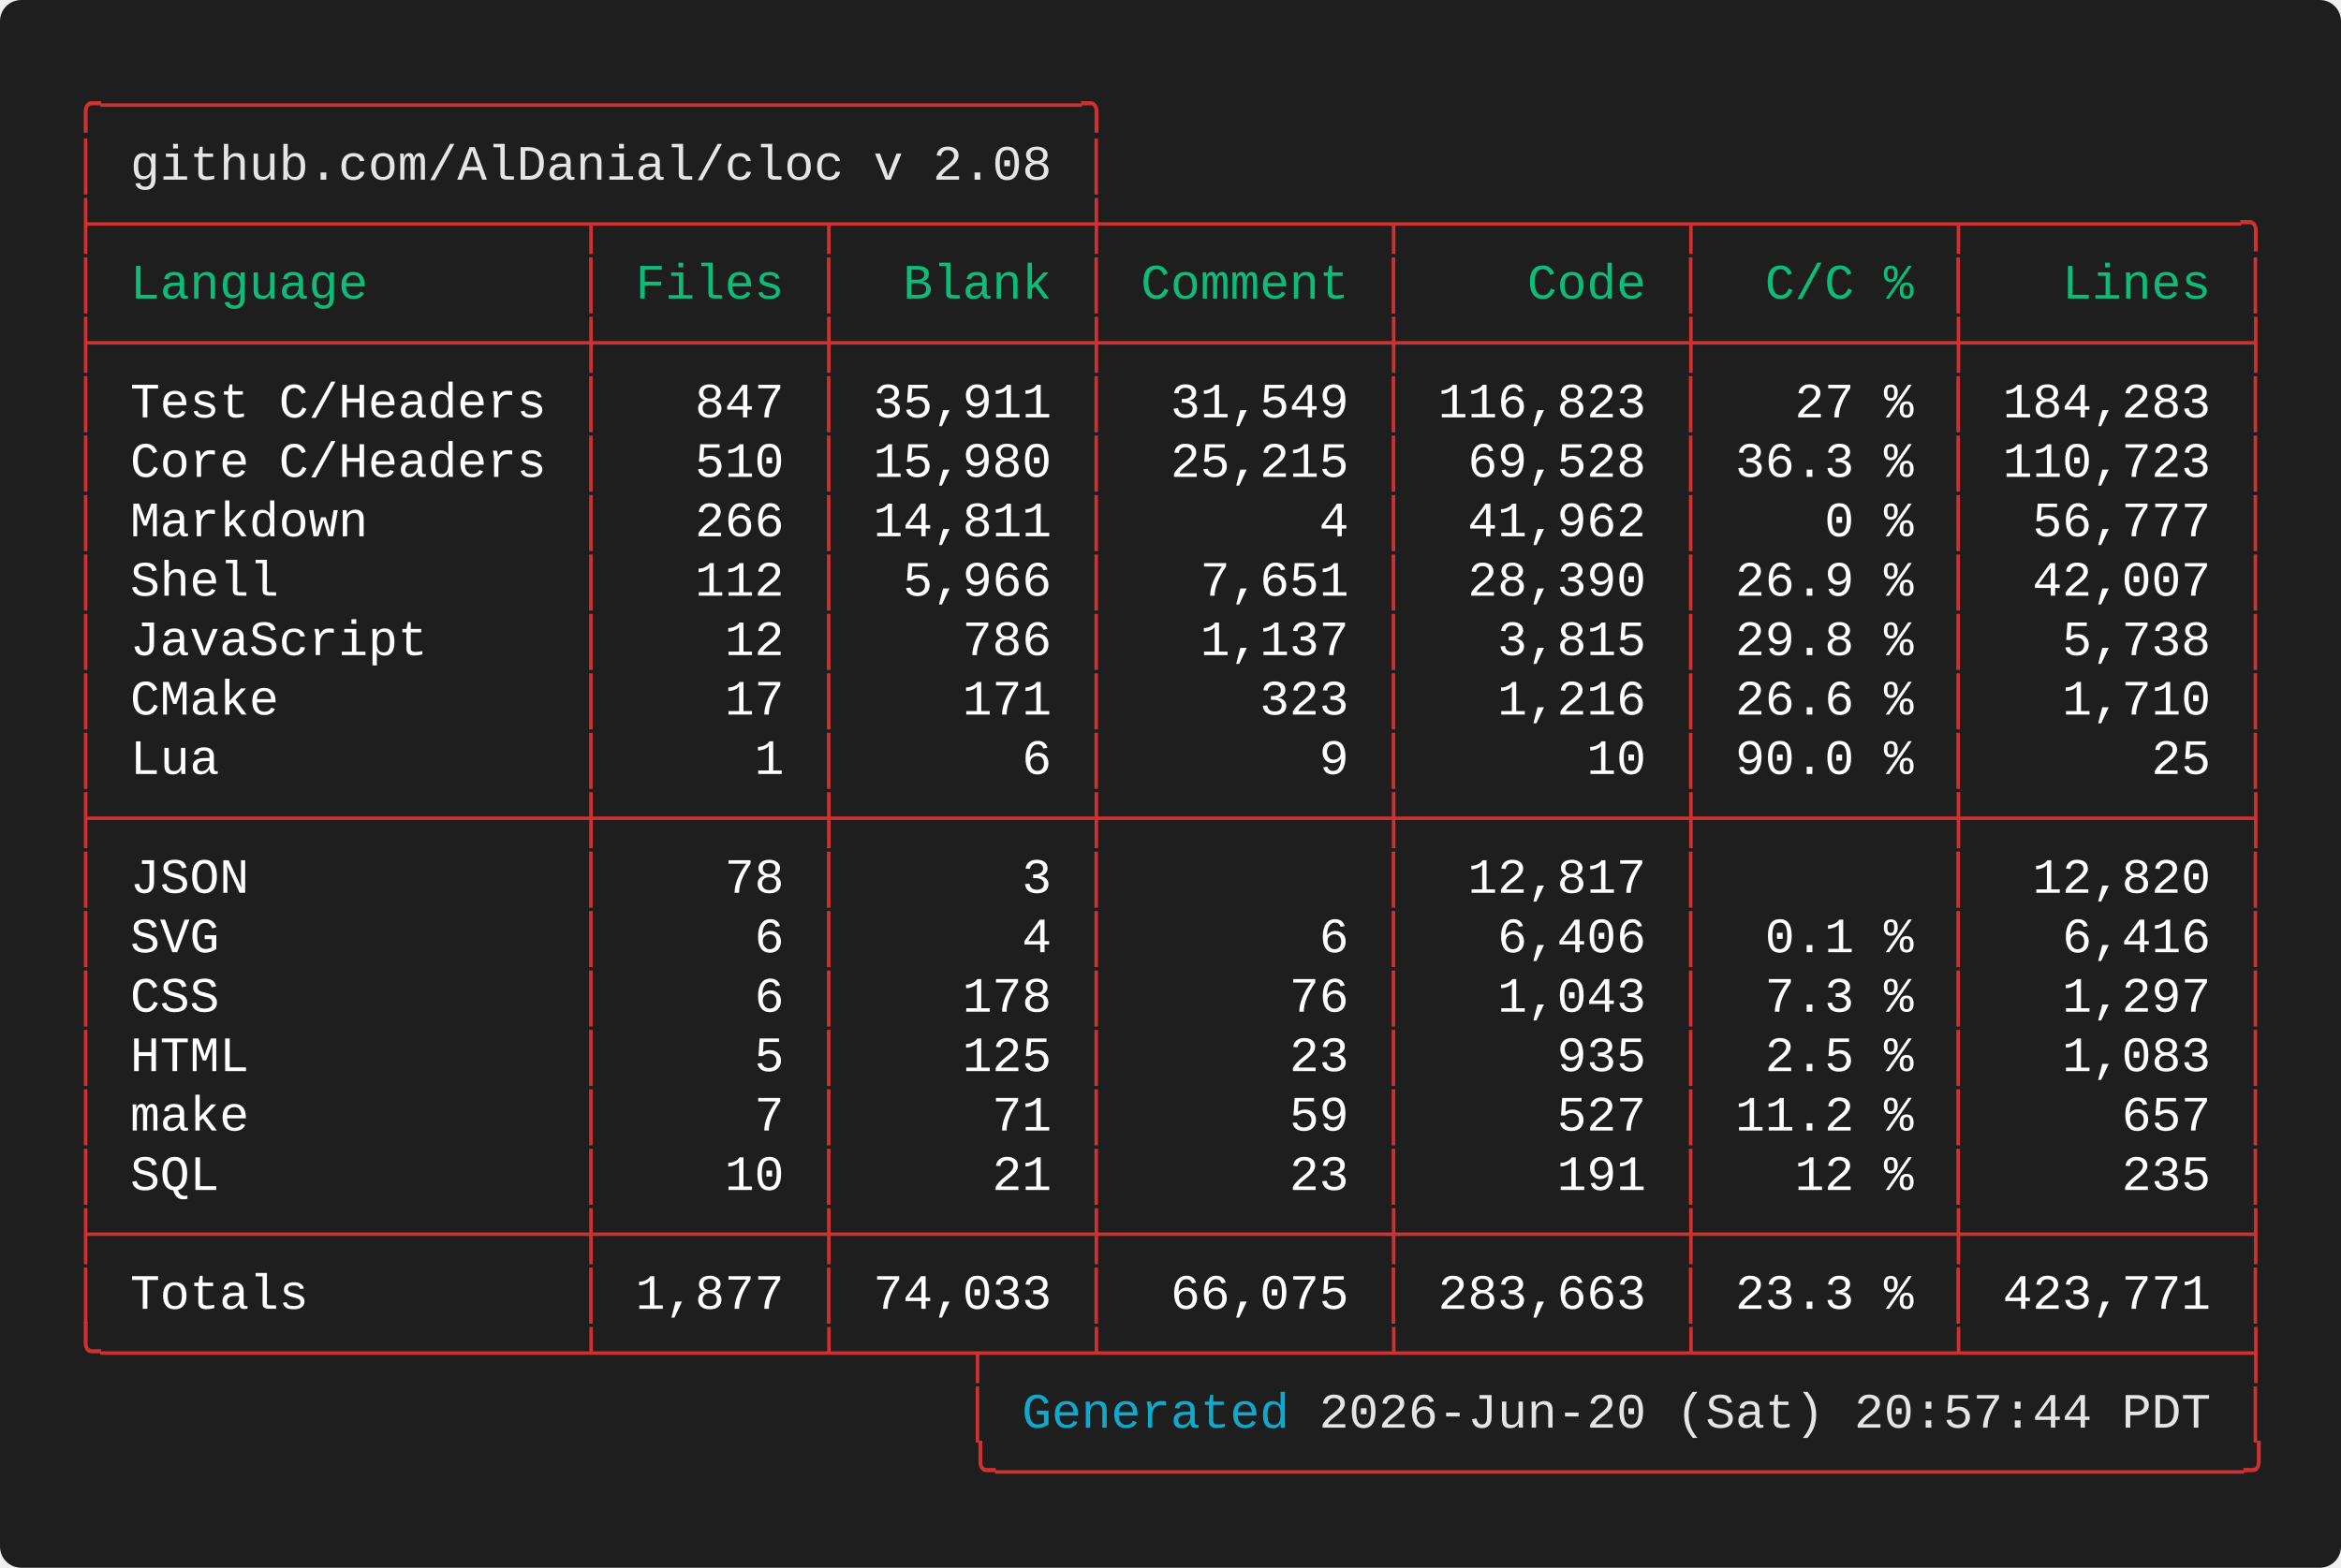
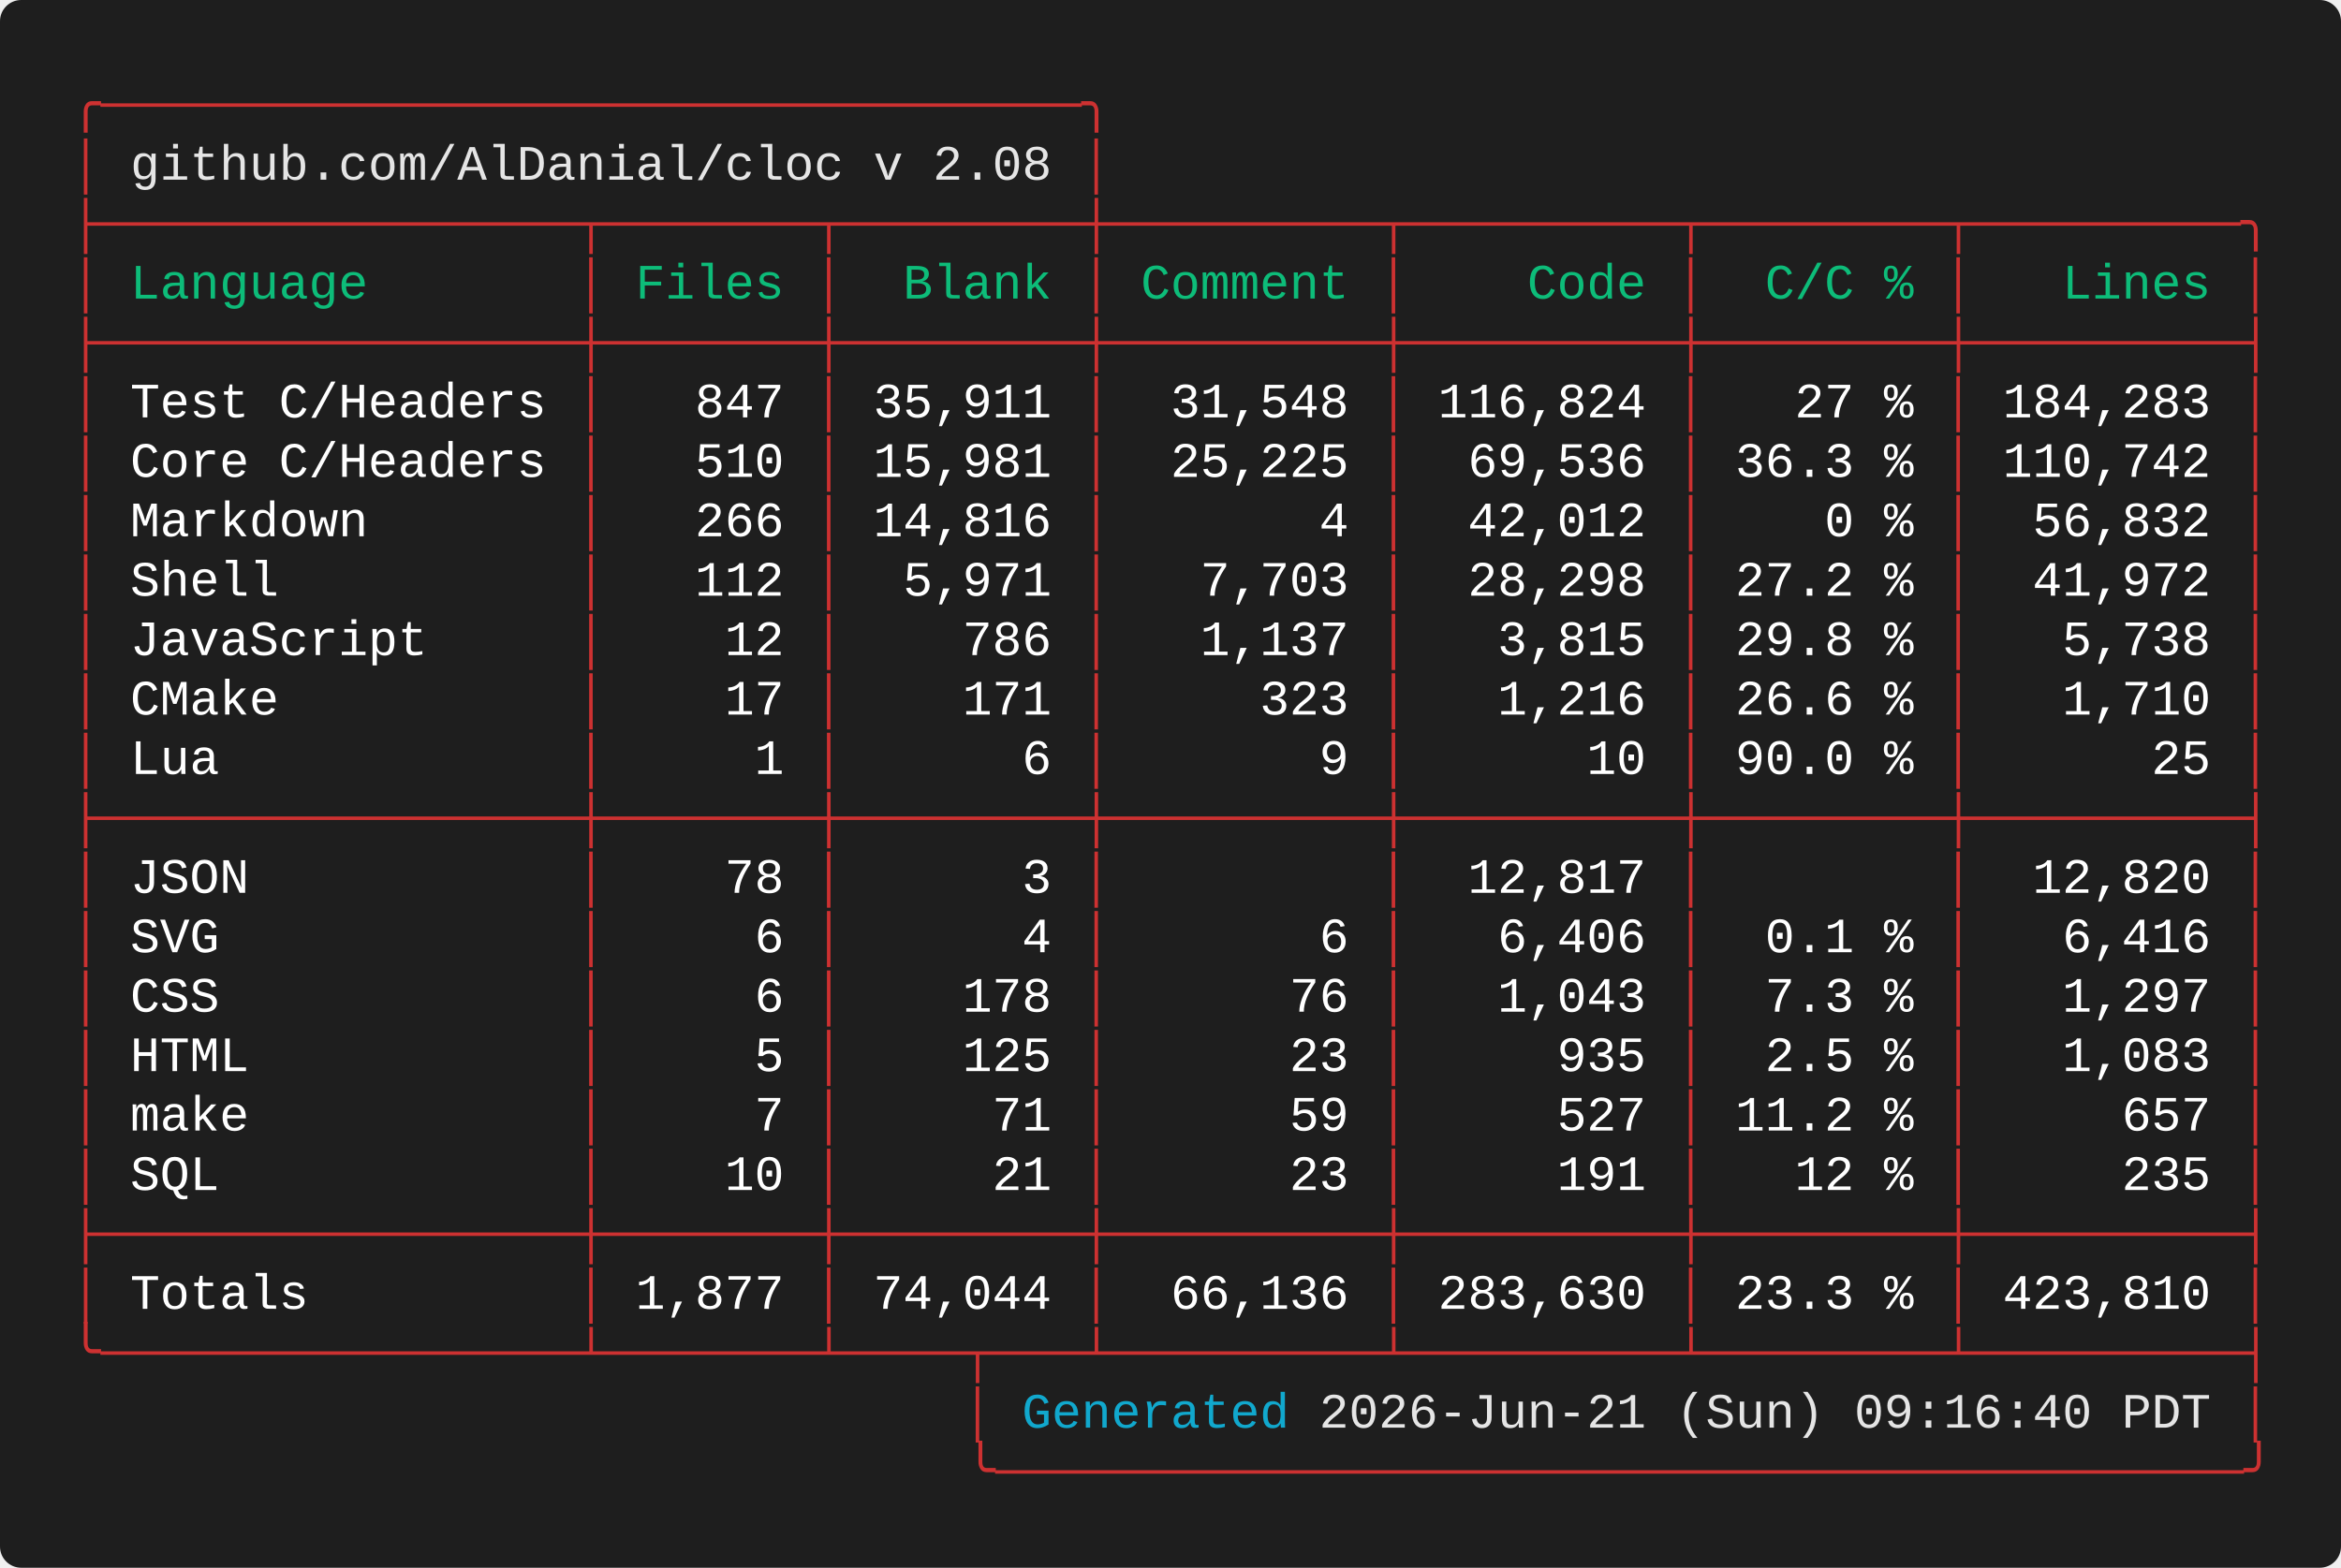
<svg xmlns="http://www.w3.org/2000/svg" width="661.60" height="443.20" viewBox="0 0 661.60 443.20">
  <defs>
    <style type="text/css">.terminal-text { font-family: 'Vanadium Mono Semi-Extended', 'Consolas', 'Monaco', 'Courier New', monospace; }</style>
  </defs>
  <rect width="100%" height="100%" fill="#1e1e1e" rx="6" />
  <text x="20.00" y="34.00" font-size="14" class="terminal-text" xml:space="preserve" textLength="294.00" lengthAdjust="spacingAndGlyphs" fill="#cd3131">╭─────────────────────────────────╮</text>
  <text x="20.00" y="50.80" font-size="14" class="terminal-text" xml:space="preserve" textLength="16.80" lengthAdjust="spacingAndGlyphs" fill="#cd3131">│ </text>
  <text x="36.80" y="50.80" font-size="14" class="terminal-text" xml:space="preserve" textLength="260.40" lengthAdjust="spacingAndGlyphs" fill="#e5e5e5">github.com/AlDanial/cloc v 2.08</text>
  <text x="297.20" y="50.80" font-size="14" class="terminal-text" xml:space="preserve" textLength="8.40" lengthAdjust="spacingAndGlyphs" fill="#ffffff"> </text>
  <text x="305.60" y="50.80" font-size="14" class="terminal-text" xml:space="preserve" textLength="8.40" lengthAdjust="spacingAndGlyphs" fill="#cd3131">│</text>
  <text x="20.00" y="67.60" font-size="14" class="terminal-text" xml:space="preserve" textLength="621.60" lengthAdjust="spacingAndGlyphs" fill="#cd3131">├────────────────┬───────┬────────┼─────────┬─────────┬────────┬─────────╮</text>
  <text x="20.00" y="84.40" font-size="14" class="terminal-text" xml:space="preserve" textLength="8.40" lengthAdjust="spacingAndGlyphs" fill="#cd3131">│</text>
  <text x="28.40" y="84.40" font-size="14" class="terminal-text" xml:space="preserve" textLength="134.40" lengthAdjust="spacingAndGlyphs" fill="#0dbc79"> Language       </text>
  <text x="162.80" y="84.40" font-size="14" class="terminal-text" xml:space="preserve" textLength="8.40" lengthAdjust="spacingAndGlyphs" fill="#cd3131">│</text>
  <text x="171.20" y="84.40" font-size="14" class="terminal-text" xml:space="preserve" textLength="58.80" lengthAdjust="spacingAndGlyphs" fill="#0dbc79"> Files </text>
  <text x="230.00" y="84.40" font-size="14" class="terminal-text" xml:space="preserve" textLength="8.40" lengthAdjust="spacingAndGlyphs" fill="#cd3131">│</text>
  <text x="238.40" y="84.40" font-size="14" class="terminal-text" xml:space="preserve" textLength="67.20" lengthAdjust="spacingAndGlyphs" fill="#0dbc79">  Blank </text>
  <text x="305.60" y="84.40" font-size="14" class="terminal-text" xml:space="preserve" textLength="8.40" lengthAdjust="spacingAndGlyphs" fill="#cd3131">│</text>
  <text x="314.00" y="84.40" font-size="14" class="terminal-text" xml:space="preserve" textLength="75.60" lengthAdjust="spacingAndGlyphs" fill="#0dbc79"> Comment </text>
  <text x="389.60" y="84.40" font-size="14" class="terminal-text" xml:space="preserve" textLength="8.40" lengthAdjust="spacingAndGlyphs" fill="#cd3131">│</text>
  <text x="398.00" y="84.40" font-size="14" class="terminal-text" xml:space="preserve" textLength="75.60" lengthAdjust="spacingAndGlyphs" fill="#0dbc79">    Code </text>
  <text x="473.60" y="84.40" font-size="14" class="terminal-text" xml:space="preserve" textLength="8.40" lengthAdjust="spacingAndGlyphs" fill="#cd3131">│</text>
  <text x="482.00" y="84.40" font-size="14" class="terminal-text" xml:space="preserve" textLength="67.20" lengthAdjust="spacingAndGlyphs" fill="#0dbc79">  C/C % </text>
  <text x="549.20" y="84.40" font-size="14" class="terminal-text" xml:space="preserve" textLength="8.40" lengthAdjust="spacingAndGlyphs" fill="#cd3131">│</text>
  <text x="557.60" y="84.40" font-size="14" class="terminal-text" xml:space="preserve" textLength="75.60" lengthAdjust="spacingAndGlyphs" fill="#0dbc79">   Lines </text>
  <text x="633.20" y="84.40" font-size="14" class="terminal-text" xml:space="preserve" textLength="8.40" lengthAdjust="spacingAndGlyphs" fill="#cd3131">│</text>
  <text x="20.00" y="101.20" font-size="14" class="terminal-text" xml:space="preserve" textLength="621.60" lengthAdjust="spacingAndGlyphs" fill="#cd3131">├────────────────┼───────┼────────┼─────────┼─────────┼────────┼─────────┤</text>
  <text x="20.00" y="118.00" font-size="14" class="terminal-text" xml:space="preserve" textLength="8.40" lengthAdjust="spacingAndGlyphs" fill="#cd3131">│</text>
  <text x="28.40" y="118.00" font-size="14" class="terminal-text" xml:space="preserve" textLength="134.40" lengthAdjust="spacingAndGlyphs" fill="#ffffff"> Test C/Headers </text>
  <text x="162.80" y="118.00" font-size="14" class="terminal-text" xml:space="preserve" textLength="8.40" lengthAdjust="spacingAndGlyphs" fill="#cd3131">│</text>
  <text x="171.20" y="118.00" font-size="14" class="terminal-text" xml:space="preserve" textLength="58.80" lengthAdjust="spacingAndGlyphs" fill="#ffffff">   847 </text>
  <text x="230.00" y="118.00" font-size="14" class="terminal-text" xml:space="preserve" textLength="8.40" lengthAdjust="spacingAndGlyphs" fill="#cd3131">│</text>
  <text x="238.40" y="118.00" font-size="14" class="terminal-text" xml:space="preserve" textLength="67.20" lengthAdjust="spacingAndGlyphs" fill="#ffffff"> 35,911 </text>
  <text x="305.60" y="118.00" font-size="14" class="terminal-text" xml:space="preserve" textLength="8.40" lengthAdjust="spacingAndGlyphs" fill="#cd3131">│</text>
-   <text x="314.00" y="118.00" font-size="14" class="terminal-text" xml:space="preserve" textLength="75.60" lengthAdjust="spacingAndGlyphs" fill="#ffffff">  31,549 </text>
+   <text x="314.00" y="118.00" font-size="14" class="terminal-text" xml:space="preserve" textLength="75.60" lengthAdjust="spacingAndGlyphs" fill="#ffffff">  31,548 </text>
  <text x="389.60" y="118.00" font-size="14" class="terminal-text" xml:space="preserve" textLength="8.40" lengthAdjust="spacingAndGlyphs" fill="#cd3131">│</text>
-   <text x="398.00" y="118.00" font-size="14" class="terminal-text" xml:space="preserve" textLength="75.60" lengthAdjust="spacingAndGlyphs" fill="#ffffff"> 116,823 </text>
+   <text x="398.00" y="118.00" font-size="14" class="terminal-text" xml:space="preserve" textLength="75.60" lengthAdjust="spacingAndGlyphs" fill="#ffffff"> 116,824 </text>
  <text x="473.60" y="118.00" font-size="14" class="terminal-text" xml:space="preserve" textLength="8.40" lengthAdjust="spacingAndGlyphs" fill="#cd3131">│</text>
  <text x="482.00" y="118.00" font-size="14" class="terminal-text" xml:space="preserve" textLength="67.20" lengthAdjust="spacingAndGlyphs" fill="#ffffff">   27 % </text>
  <text x="549.20" y="118.00" font-size="14" class="terminal-text" xml:space="preserve" textLength="8.40" lengthAdjust="spacingAndGlyphs" fill="#cd3131">│</text>
  <text x="557.60" y="118.00" font-size="14" class="terminal-text" xml:space="preserve" textLength="75.60" lengthAdjust="spacingAndGlyphs" fill="#ffffff"> 184,283 </text>
  <text x="633.20" y="118.00" font-size="14" class="terminal-text" xml:space="preserve" textLength="8.40" lengthAdjust="spacingAndGlyphs" fill="#cd3131">│</text>
  <text x="20.00" y="134.80" font-size="14" class="terminal-text" xml:space="preserve" textLength="8.40" lengthAdjust="spacingAndGlyphs" fill="#cd3131">│</text>
  <text x="28.40" y="134.80" font-size="14" class="terminal-text" xml:space="preserve" textLength="134.40" lengthAdjust="spacingAndGlyphs" fill="#ffffff"> Core C/Headers </text>
  <text x="162.80" y="134.80" font-size="14" class="terminal-text" xml:space="preserve" textLength="8.40" lengthAdjust="spacingAndGlyphs" fill="#cd3131">│</text>
  <text x="171.20" y="134.80" font-size="14" class="terminal-text" xml:space="preserve" textLength="58.80" lengthAdjust="spacingAndGlyphs" fill="#ffffff">   510 </text>
  <text x="230.00" y="134.80" font-size="14" class="terminal-text" xml:space="preserve" textLength="8.40" lengthAdjust="spacingAndGlyphs" fill="#cd3131">│</text>
-   <text x="238.40" y="134.80" font-size="14" class="terminal-text" xml:space="preserve" textLength="67.20" lengthAdjust="spacingAndGlyphs" fill="#ffffff"> 15,980 </text>
+   <text x="238.40" y="134.80" font-size="14" class="terminal-text" xml:space="preserve" textLength="67.20" lengthAdjust="spacingAndGlyphs" fill="#ffffff"> 15,981 </text>
  <text x="305.60" y="134.80" font-size="14" class="terminal-text" xml:space="preserve" textLength="8.40" lengthAdjust="spacingAndGlyphs" fill="#cd3131">│</text>
-   <text x="314.00" y="134.80" font-size="14" class="terminal-text" xml:space="preserve" textLength="75.60" lengthAdjust="spacingAndGlyphs" fill="#ffffff">  25,215 </text>
+   <text x="314.00" y="134.80" font-size="14" class="terminal-text" xml:space="preserve" textLength="75.60" lengthAdjust="spacingAndGlyphs" fill="#ffffff">  25,225 </text>
  <text x="389.60" y="134.80" font-size="14" class="terminal-text" xml:space="preserve" textLength="8.40" lengthAdjust="spacingAndGlyphs" fill="#cd3131">│</text>
-   <text x="398.00" y="134.80" font-size="14" class="terminal-text" xml:space="preserve" textLength="75.60" lengthAdjust="spacingAndGlyphs" fill="#ffffff">  69,528 </text>
+   <text x="398.00" y="134.80" font-size="14" class="terminal-text" xml:space="preserve" textLength="75.60" lengthAdjust="spacingAndGlyphs" fill="#ffffff">  69,536 </text>
  <text x="473.60" y="134.80" font-size="14" class="terminal-text" xml:space="preserve" textLength="8.40" lengthAdjust="spacingAndGlyphs" fill="#cd3131">│</text>
  <text x="482.00" y="134.80" font-size="14" class="terminal-text" xml:space="preserve" textLength="67.20" lengthAdjust="spacingAndGlyphs" fill="#ffffff"> 36.3 % </text>
  <text x="549.20" y="134.80" font-size="14" class="terminal-text" xml:space="preserve" textLength="8.40" lengthAdjust="spacingAndGlyphs" fill="#cd3131">│</text>
-   <text x="557.60" y="134.80" font-size="14" class="terminal-text" xml:space="preserve" textLength="75.60" lengthAdjust="spacingAndGlyphs" fill="#ffffff"> 110,723 </text>
+   <text x="557.60" y="134.80" font-size="14" class="terminal-text" xml:space="preserve" textLength="75.60" lengthAdjust="spacingAndGlyphs" fill="#ffffff"> 110,742 </text>
  <text x="633.20" y="134.80" font-size="14" class="terminal-text" xml:space="preserve" textLength="8.40" lengthAdjust="spacingAndGlyphs" fill="#cd3131">│</text>
  <text x="20.00" y="151.60" font-size="14" class="terminal-text" xml:space="preserve" textLength="8.40" lengthAdjust="spacingAndGlyphs" fill="#cd3131">│</text>
  <text x="28.40" y="151.60" font-size="14" class="terminal-text" xml:space="preserve" textLength="134.40" lengthAdjust="spacingAndGlyphs" fill="#ffffff"> Markdown       </text>
  <text x="162.80" y="151.60" font-size="14" class="terminal-text" xml:space="preserve" textLength="8.40" lengthAdjust="spacingAndGlyphs" fill="#cd3131">│</text>
  <text x="171.20" y="151.60" font-size="14" class="terminal-text" xml:space="preserve" textLength="58.80" lengthAdjust="spacingAndGlyphs" fill="#ffffff">   266 </text>
  <text x="230.00" y="151.60" font-size="14" class="terminal-text" xml:space="preserve" textLength="8.40" lengthAdjust="spacingAndGlyphs" fill="#cd3131">│</text>
-   <text x="238.40" y="151.60" font-size="14" class="terminal-text" xml:space="preserve" textLength="67.20" lengthAdjust="spacingAndGlyphs" fill="#ffffff"> 14,811 </text>
+   <text x="238.40" y="151.60" font-size="14" class="terminal-text" xml:space="preserve" textLength="67.20" lengthAdjust="spacingAndGlyphs" fill="#ffffff"> 14,816 </text>
  <text x="305.60" y="151.60" font-size="14" class="terminal-text" xml:space="preserve" textLength="8.40" lengthAdjust="spacingAndGlyphs" fill="#cd3131">│</text>
  <text x="314.00" y="151.60" font-size="14" class="terminal-text" xml:space="preserve" textLength="75.60" lengthAdjust="spacingAndGlyphs" fill="#ffffff">       4 </text>
  <text x="389.60" y="151.60" font-size="14" class="terminal-text" xml:space="preserve" textLength="8.40" lengthAdjust="spacingAndGlyphs" fill="#cd3131">│</text>
-   <text x="398.00" y="151.60" font-size="14" class="terminal-text" xml:space="preserve" textLength="75.60" lengthAdjust="spacingAndGlyphs" fill="#ffffff">  41,962 </text>
+   <text x="398.00" y="151.60" font-size="14" class="terminal-text" xml:space="preserve" textLength="75.60" lengthAdjust="spacingAndGlyphs" fill="#ffffff">  42,012 </text>
  <text x="473.60" y="151.60" font-size="14" class="terminal-text" xml:space="preserve" textLength="8.40" lengthAdjust="spacingAndGlyphs" fill="#cd3131">│</text>
  <text x="482.00" y="151.60" font-size="14" class="terminal-text" xml:space="preserve" textLength="67.20" lengthAdjust="spacingAndGlyphs" fill="#ffffff">    0 % </text>
  <text x="549.20" y="151.60" font-size="14" class="terminal-text" xml:space="preserve" textLength="8.40" lengthAdjust="spacingAndGlyphs" fill="#cd3131">│</text>
-   <text x="557.60" y="151.60" font-size="14" class="terminal-text" xml:space="preserve" textLength="75.60" lengthAdjust="spacingAndGlyphs" fill="#ffffff">  56,777 </text>
+   <text x="557.60" y="151.60" font-size="14" class="terminal-text" xml:space="preserve" textLength="75.60" lengthAdjust="spacingAndGlyphs" fill="#ffffff">  56,832 </text>
  <text x="633.20" y="151.60" font-size="14" class="terminal-text" xml:space="preserve" textLength="8.40" lengthAdjust="spacingAndGlyphs" fill="#cd3131">│</text>
  <text x="20.00" y="168.40" font-size="14" class="terminal-text" xml:space="preserve" textLength="8.40" lengthAdjust="spacingAndGlyphs" fill="#cd3131">│</text>
  <text x="28.40" y="168.40" font-size="14" class="terminal-text" xml:space="preserve" textLength="134.40" lengthAdjust="spacingAndGlyphs" fill="#ffffff"> Shell          </text>
  <text x="162.80" y="168.40" font-size="14" class="terminal-text" xml:space="preserve" textLength="8.40" lengthAdjust="spacingAndGlyphs" fill="#cd3131">│</text>
  <text x="171.20" y="168.40" font-size="14" class="terminal-text" xml:space="preserve" textLength="58.80" lengthAdjust="spacingAndGlyphs" fill="#ffffff">   112 </text>
  <text x="230.00" y="168.40" font-size="14" class="terminal-text" xml:space="preserve" textLength="8.40" lengthAdjust="spacingAndGlyphs" fill="#cd3131">│</text>
-   <text x="238.40" y="168.40" font-size="14" class="terminal-text" xml:space="preserve" textLength="67.20" lengthAdjust="spacingAndGlyphs" fill="#ffffff">  5,966 </text>
+   <text x="238.40" y="168.40" font-size="14" class="terminal-text" xml:space="preserve" textLength="67.20" lengthAdjust="spacingAndGlyphs" fill="#ffffff">  5,971 </text>
  <text x="305.60" y="168.40" font-size="14" class="terminal-text" xml:space="preserve" textLength="8.40" lengthAdjust="spacingAndGlyphs" fill="#cd3131">│</text>
-   <text x="314.00" y="168.40" font-size="14" class="terminal-text" xml:space="preserve" textLength="75.60" lengthAdjust="spacingAndGlyphs" fill="#ffffff">   7,651 </text>
+   <text x="314.00" y="168.40" font-size="14" class="terminal-text" xml:space="preserve" textLength="75.60" lengthAdjust="spacingAndGlyphs" fill="#ffffff">   7,703 </text>
  <text x="389.60" y="168.40" font-size="14" class="terminal-text" xml:space="preserve" textLength="8.40" lengthAdjust="spacingAndGlyphs" fill="#cd3131">│</text>
-   <text x="398.00" y="168.40" font-size="14" class="terminal-text" xml:space="preserve" textLength="75.60" lengthAdjust="spacingAndGlyphs" fill="#ffffff">  28,390 </text>
+   <text x="398.00" y="168.40" font-size="14" class="terminal-text" xml:space="preserve" textLength="75.60" lengthAdjust="spacingAndGlyphs" fill="#ffffff">  28,298 </text>
  <text x="473.60" y="168.40" font-size="14" class="terminal-text" xml:space="preserve" textLength="8.40" lengthAdjust="spacingAndGlyphs" fill="#cd3131">│</text>
-   <text x="482.00" y="168.40" font-size="14" class="terminal-text" xml:space="preserve" textLength="67.20" lengthAdjust="spacingAndGlyphs" fill="#ffffff"> 26.9 % </text>
+   <text x="482.00" y="168.40" font-size="14" class="terminal-text" xml:space="preserve" textLength="67.20" lengthAdjust="spacingAndGlyphs" fill="#ffffff"> 27.2 % </text>
  <text x="549.20" y="168.40" font-size="14" class="terminal-text" xml:space="preserve" textLength="8.40" lengthAdjust="spacingAndGlyphs" fill="#cd3131">│</text>
-   <text x="557.60" y="168.40" font-size="14" class="terminal-text" xml:space="preserve" textLength="75.60" lengthAdjust="spacingAndGlyphs" fill="#ffffff">  42,007 </text>
+   <text x="557.60" y="168.40" font-size="14" class="terminal-text" xml:space="preserve" textLength="75.60" lengthAdjust="spacingAndGlyphs" fill="#ffffff">  41,972 </text>
  <text x="633.20" y="168.40" font-size="14" class="terminal-text" xml:space="preserve" textLength="8.40" lengthAdjust="spacingAndGlyphs" fill="#cd3131">│</text>
  <text x="20.00" y="185.20" font-size="14" class="terminal-text" xml:space="preserve" textLength="8.40" lengthAdjust="spacingAndGlyphs" fill="#cd3131">│</text>
  <text x="28.40" y="185.20" font-size="14" class="terminal-text" xml:space="preserve" textLength="134.40" lengthAdjust="spacingAndGlyphs" fill="#ffffff"> JavaScript     </text>
  <text x="162.80" y="185.20" font-size="14" class="terminal-text" xml:space="preserve" textLength="8.40" lengthAdjust="spacingAndGlyphs" fill="#cd3131">│</text>
  <text x="171.20" y="185.20" font-size="14" class="terminal-text" xml:space="preserve" textLength="58.80" lengthAdjust="spacingAndGlyphs" fill="#ffffff">    12 </text>
  <text x="230.00" y="185.20" font-size="14" class="terminal-text" xml:space="preserve" textLength="8.40" lengthAdjust="spacingAndGlyphs" fill="#cd3131">│</text>
  <text x="238.40" y="185.20" font-size="14" class="terminal-text" xml:space="preserve" textLength="67.20" lengthAdjust="spacingAndGlyphs" fill="#ffffff">    786 </text>
  <text x="305.60" y="185.20" font-size="14" class="terminal-text" xml:space="preserve" textLength="8.40" lengthAdjust="spacingAndGlyphs" fill="#cd3131">│</text>
  <text x="314.00" y="185.20" font-size="14" class="terminal-text" xml:space="preserve" textLength="75.60" lengthAdjust="spacingAndGlyphs" fill="#ffffff">   1,137 </text>
  <text x="389.60" y="185.20" font-size="14" class="terminal-text" xml:space="preserve" textLength="8.40" lengthAdjust="spacingAndGlyphs" fill="#cd3131">│</text>
  <text x="398.00" y="185.20" font-size="14" class="terminal-text" xml:space="preserve" textLength="75.60" lengthAdjust="spacingAndGlyphs" fill="#ffffff">   3,815 </text>
  <text x="473.60" y="185.20" font-size="14" class="terminal-text" xml:space="preserve" textLength="8.40" lengthAdjust="spacingAndGlyphs" fill="#cd3131">│</text>
  <text x="482.00" y="185.20" font-size="14" class="terminal-text" xml:space="preserve" textLength="67.20" lengthAdjust="spacingAndGlyphs" fill="#ffffff"> 29.8 % </text>
  <text x="549.20" y="185.20" font-size="14" class="terminal-text" xml:space="preserve" textLength="8.40" lengthAdjust="spacingAndGlyphs" fill="#cd3131">│</text>
  <text x="557.60" y="185.20" font-size="14" class="terminal-text" xml:space="preserve" textLength="75.60" lengthAdjust="spacingAndGlyphs" fill="#ffffff">   5,738 </text>
  <text x="633.20" y="185.20" font-size="14" class="terminal-text" xml:space="preserve" textLength="8.40" lengthAdjust="spacingAndGlyphs" fill="#cd3131">│</text>
  <text x="20.00" y="202.00" font-size="14" class="terminal-text" xml:space="preserve" textLength="8.40" lengthAdjust="spacingAndGlyphs" fill="#cd3131">│</text>
  <text x="28.40" y="202.00" font-size="14" class="terminal-text" xml:space="preserve" textLength="134.40" lengthAdjust="spacingAndGlyphs" fill="#ffffff"> CMake          </text>
  <text x="162.80" y="202.00" font-size="14" class="terminal-text" xml:space="preserve" textLength="8.40" lengthAdjust="spacingAndGlyphs" fill="#cd3131">│</text>
  <text x="171.20" y="202.00" font-size="14" class="terminal-text" xml:space="preserve" textLength="58.80" lengthAdjust="spacingAndGlyphs" fill="#ffffff">    17 </text>
  <text x="230.00" y="202.00" font-size="14" class="terminal-text" xml:space="preserve" textLength="8.40" lengthAdjust="spacingAndGlyphs" fill="#cd3131">│</text>
  <text x="238.40" y="202.00" font-size="14" class="terminal-text" xml:space="preserve" textLength="67.20" lengthAdjust="spacingAndGlyphs" fill="#ffffff">    171 </text>
  <text x="305.60" y="202.00" font-size="14" class="terminal-text" xml:space="preserve" textLength="8.40" lengthAdjust="spacingAndGlyphs" fill="#cd3131">│</text>
  <text x="314.00" y="202.00" font-size="14" class="terminal-text" xml:space="preserve" textLength="75.60" lengthAdjust="spacingAndGlyphs" fill="#ffffff">     323 </text>
  <text x="389.60" y="202.00" font-size="14" class="terminal-text" xml:space="preserve" textLength="8.40" lengthAdjust="spacingAndGlyphs" fill="#cd3131">│</text>
  <text x="398.00" y="202.00" font-size="14" class="terminal-text" xml:space="preserve" textLength="75.60" lengthAdjust="spacingAndGlyphs" fill="#ffffff">   1,216 </text>
  <text x="473.60" y="202.00" font-size="14" class="terminal-text" xml:space="preserve" textLength="8.40" lengthAdjust="spacingAndGlyphs" fill="#cd3131">│</text>
  <text x="482.00" y="202.00" font-size="14" class="terminal-text" xml:space="preserve" textLength="67.20" lengthAdjust="spacingAndGlyphs" fill="#ffffff"> 26.6 % </text>
  <text x="549.20" y="202.00" font-size="14" class="terminal-text" xml:space="preserve" textLength="8.40" lengthAdjust="spacingAndGlyphs" fill="#cd3131">│</text>
  <text x="557.60" y="202.00" font-size="14" class="terminal-text" xml:space="preserve" textLength="75.60" lengthAdjust="spacingAndGlyphs" fill="#ffffff">   1,710 </text>
  <text x="633.20" y="202.00" font-size="14" class="terminal-text" xml:space="preserve" textLength="8.40" lengthAdjust="spacingAndGlyphs" fill="#cd3131">│</text>
  <text x="20.00" y="218.80" font-size="14" class="terminal-text" xml:space="preserve" textLength="8.40" lengthAdjust="spacingAndGlyphs" fill="#cd3131">│</text>
  <text x="28.40" y="218.80" font-size="14" class="terminal-text" xml:space="preserve" textLength="134.40" lengthAdjust="spacingAndGlyphs" fill="#ffffff"> Lua            </text>
  <text x="162.80" y="218.80" font-size="14" class="terminal-text" xml:space="preserve" textLength="8.40" lengthAdjust="spacingAndGlyphs" fill="#cd3131">│</text>
  <text x="171.20" y="218.80" font-size="14" class="terminal-text" xml:space="preserve" textLength="58.80" lengthAdjust="spacingAndGlyphs" fill="#ffffff">     1 </text>
  <text x="230.00" y="218.80" font-size="14" class="terminal-text" xml:space="preserve" textLength="8.40" lengthAdjust="spacingAndGlyphs" fill="#cd3131">│</text>
  <text x="238.40" y="218.80" font-size="14" class="terminal-text" xml:space="preserve" textLength="67.20" lengthAdjust="spacingAndGlyphs" fill="#ffffff">      6 </text>
  <text x="305.60" y="218.80" font-size="14" class="terminal-text" xml:space="preserve" textLength="8.40" lengthAdjust="spacingAndGlyphs" fill="#cd3131">│</text>
  <text x="314.00" y="218.80" font-size="14" class="terminal-text" xml:space="preserve" textLength="75.60" lengthAdjust="spacingAndGlyphs" fill="#ffffff">       9 </text>
  <text x="389.60" y="218.80" font-size="14" class="terminal-text" xml:space="preserve" textLength="8.40" lengthAdjust="spacingAndGlyphs" fill="#cd3131">│</text>
  <text x="398.00" y="218.80" font-size="14" class="terminal-text" xml:space="preserve" textLength="75.60" lengthAdjust="spacingAndGlyphs" fill="#ffffff">      10 </text>
  <text x="473.60" y="218.80" font-size="14" class="terminal-text" xml:space="preserve" textLength="8.40" lengthAdjust="spacingAndGlyphs" fill="#cd3131">│</text>
  <text x="482.00" y="218.80" font-size="14" class="terminal-text" xml:space="preserve" textLength="67.20" lengthAdjust="spacingAndGlyphs" fill="#ffffff"> 90.0 % </text>
  <text x="549.20" y="218.80" font-size="14" class="terminal-text" xml:space="preserve" textLength="8.40" lengthAdjust="spacingAndGlyphs" fill="#cd3131">│</text>
  <text x="557.60" y="218.80" font-size="14" class="terminal-text" xml:space="preserve" textLength="75.60" lengthAdjust="spacingAndGlyphs" fill="#ffffff">      25 </text>
  <text x="633.20" y="218.80" font-size="14" class="terminal-text" xml:space="preserve" textLength="8.40" lengthAdjust="spacingAndGlyphs" fill="#cd3131">│</text>
  <text x="20.00" y="235.60" font-size="14" class="terminal-text" xml:space="preserve" textLength="621.60" lengthAdjust="spacingAndGlyphs" fill="#cd3131">├────────────────┼───────┼────────┼─────────┼─────────┼────────┼─────────┤</text>
  <text x="20.00" y="252.40" font-size="14" class="terminal-text" xml:space="preserve" textLength="8.40" lengthAdjust="spacingAndGlyphs" fill="#cd3131">│</text>
  <text x="28.40" y="252.40" font-size="14" class="terminal-text" xml:space="preserve" textLength="134.40" lengthAdjust="spacingAndGlyphs" fill="#ffffff"> JSON           </text>
  <text x="162.80" y="252.40" font-size="14" class="terminal-text" xml:space="preserve" textLength="8.40" lengthAdjust="spacingAndGlyphs" fill="#cd3131">│</text>
  <text x="171.20" y="252.40" font-size="14" class="terminal-text" xml:space="preserve" textLength="58.80" lengthAdjust="spacingAndGlyphs" fill="#ffffff">    78 </text>
  <text x="230.00" y="252.40" font-size="14" class="terminal-text" xml:space="preserve" textLength="8.40" lengthAdjust="spacingAndGlyphs" fill="#cd3131">│</text>
  <text x="238.40" y="252.40" font-size="14" class="terminal-text" xml:space="preserve" textLength="67.20" lengthAdjust="spacingAndGlyphs" fill="#ffffff">      3 </text>
  <text x="305.60" y="252.40" font-size="14" class="terminal-text" xml:space="preserve" textLength="8.40" lengthAdjust="spacingAndGlyphs" fill="#cd3131">│</text>
  <text x="314.00" y="252.40" font-size="14" class="terminal-text" xml:space="preserve" textLength="75.60" lengthAdjust="spacingAndGlyphs" fill="#ffffff">         </text>
  <text x="389.60" y="252.40" font-size="14" class="terminal-text" xml:space="preserve" textLength="8.40" lengthAdjust="spacingAndGlyphs" fill="#cd3131">│</text>
  <text x="398.00" y="252.40" font-size="14" class="terminal-text" xml:space="preserve" textLength="75.60" lengthAdjust="spacingAndGlyphs" fill="#ffffff">  12,817 </text>
  <text x="473.60" y="252.40" font-size="14" class="terminal-text" xml:space="preserve" textLength="8.40" lengthAdjust="spacingAndGlyphs" fill="#cd3131">│</text>
  <text x="482.00" y="252.40" font-size="14" class="terminal-text" xml:space="preserve" textLength="67.20" lengthAdjust="spacingAndGlyphs" fill="#ffffff">        </text>
  <text x="549.20" y="252.40" font-size="14" class="terminal-text" xml:space="preserve" textLength="8.40" lengthAdjust="spacingAndGlyphs" fill="#cd3131">│</text>
  <text x="557.60" y="252.40" font-size="14" class="terminal-text" xml:space="preserve" textLength="75.60" lengthAdjust="spacingAndGlyphs" fill="#ffffff">  12,820 </text>
  <text x="633.20" y="252.40" font-size="14" class="terminal-text" xml:space="preserve" textLength="8.40" lengthAdjust="spacingAndGlyphs" fill="#cd3131">│</text>
  <text x="20.00" y="269.20" font-size="14" class="terminal-text" xml:space="preserve" textLength="8.40" lengthAdjust="spacingAndGlyphs" fill="#cd3131">│</text>
  <text x="28.40" y="269.20" font-size="14" class="terminal-text" xml:space="preserve" textLength="134.40" lengthAdjust="spacingAndGlyphs" fill="#ffffff"> SVG            </text>
  <text x="162.80" y="269.20" font-size="14" class="terminal-text" xml:space="preserve" textLength="8.40" lengthAdjust="spacingAndGlyphs" fill="#cd3131">│</text>
  <text x="171.20" y="269.20" font-size="14" class="terminal-text" xml:space="preserve" textLength="58.80" lengthAdjust="spacingAndGlyphs" fill="#ffffff">     6 </text>
  <text x="230.00" y="269.20" font-size="14" class="terminal-text" xml:space="preserve" textLength="8.40" lengthAdjust="spacingAndGlyphs" fill="#cd3131">│</text>
  <text x="238.40" y="269.20" font-size="14" class="terminal-text" xml:space="preserve" textLength="67.20" lengthAdjust="spacingAndGlyphs" fill="#ffffff">      4 </text>
  <text x="305.60" y="269.20" font-size="14" class="terminal-text" xml:space="preserve" textLength="8.40" lengthAdjust="spacingAndGlyphs" fill="#cd3131">│</text>
  <text x="314.00" y="269.20" font-size="14" class="terminal-text" xml:space="preserve" textLength="75.60" lengthAdjust="spacingAndGlyphs" fill="#ffffff">       6 </text>
  <text x="389.60" y="269.20" font-size="14" class="terminal-text" xml:space="preserve" textLength="8.40" lengthAdjust="spacingAndGlyphs" fill="#cd3131">│</text>
  <text x="398.00" y="269.20" font-size="14" class="terminal-text" xml:space="preserve" textLength="75.60" lengthAdjust="spacingAndGlyphs" fill="#ffffff">   6,406 </text>
  <text x="473.60" y="269.20" font-size="14" class="terminal-text" xml:space="preserve" textLength="8.40" lengthAdjust="spacingAndGlyphs" fill="#cd3131">│</text>
  <text x="482.00" y="269.20" font-size="14" class="terminal-text" xml:space="preserve" textLength="67.20" lengthAdjust="spacingAndGlyphs" fill="#ffffff">  0.1 % </text>
  <text x="549.20" y="269.20" font-size="14" class="terminal-text" xml:space="preserve" textLength="8.40" lengthAdjust="spacingAndGlyphs" fill="#cd3131">│</text>
  <text x="557.60" y="269.20" font-size="14" class="terminal-text" xml:space="preserve" textLength="75.60" lengthAdjust="spacingAndGlyphs" fill="#ffffff">   6,416 </text>
  <text x="633.20" y="269.20" font-size="14" class="terminal-text" xml:space="preserve" textLength="8.40" lengthAdjust="spacingAndGlyphs" fill="#cd3131">│</text>
  <text x="20.00" y="286.00" font-size="14" class="terminal-text" xml:space="preserve" textLength="8.40" lengthAdjust="spacingAndGlyphs" fill="#cd3131">│</text>
  <text x="28.40" y="286.00" font-size="14" class="terminal-text" xml:space="preserve" textLength="134.40" lengthAdjust="spacingAndGlyphs" fill="#ffffff"> CSS            </text>
  <text x="162.80" y="286.00" font-size="14" class="terminal-text" xml:space="preserve" textLength="8.40" lengthAdjust="spacingAndGlyphs" fill="#cd3131">│</text>
  <text x="171.20" y="286.00" font-size="14" class="terminal-text" xml:space="preserve" textLength="58.80" lengthAdjust="spacingAndGlyphs" fill="#ffffff">     6 </text>
  <text x="230.00" y="286.00" font-size="14" class="terminal-text" xml:space="preserve" textLength="8.40" lengthAdjust="spacingAndGlyphs" fill="#cd3131">│</text>
  <text x="238.40" y="286.00" font-size="14" class="terminal-text" xml:space="preserve" textLength="67.20" lengthAdjust="spacingAndGlyphs" fill="#ffffff">    178 </text>
  <text x="305.60" y="286.00" font-size="14" class="terminal-text" xml:space="preserve" textLength="8.40" lengthAdjust="spacingAndGlyphs" fill="#cd3131">│</text>
  <text x="314.00" y="286.00" font-size="14" class="terminal-text" xml:space="preserve" textLength="75.60" lengthAdjust="spacingAndGlyphs" fill="#ffffff">      76 </text>
  <text x="389.60" y="286.00" font-size="14" class="terminal-text" xml:space="preserve" textLength="8.40" lengthAdjust="spacingAndGlyphs" fill="#cd3131">│</text>
  <text x="398.00" y="286.00" font-size="14" class="terminal-text" xml:space="preserve" textLength="75.60" lengthAdjust="spacingAndGlyphs" fill="#ffffff">   1,043 </text>
  <text x="473.60" y="286.00" font-size="14" class="terminal-text" xml:space="preserve" textLength="8.40" lengthAdjust="spacingAndGlyphs" fill="#cd3131">│</text>
  <text x="482.00" y="286.00" font-size="14" class="terminal-text" xml:space="preserve" textLength="67.20" lengthAdjust="spacingAndGlyphs" fill="#ffffff">  7.3 % </text>
  <text x="549.20" y="286.00" font-size="14" class="terminal-text" xml:space="preserve" textLength="8.40" lengthAdjust="spacingAndGlyphs" fill="#cd3131">│</text>
  <text x="557.60" y="286.00" font-size="14" class="terminal-text" xml:space="preserve" textLength="75.60" lengthAdjust="spacingAndGlyphs" fill="#ffffff">   1,297 </text>
  <text x="633.20" y="286.00" font-size="14" class="terminal-text" xml:space="preserve" textLength="8.40" lengthAdjust="spacingAndGlyphs" fill="#cd3131">│</text>
  <text x="20.00" y="302.80" font-size="14" class="terminal-text" xml:space="preserve" textLength="8.40" lengthAdjust="spacingAndGlyphs" fill="#cd3131">│</text>
  <text x="28.40" y="302.80" font-size="14" class="terminal-text" xml:space="preserve" textLength="134.40" lengthAdjust="spacingAndGlyphs" fill="#ffffff"> HTML           </text>
  <text x="162.80" y="302.80" font-size="14" class="terminal-text" xml:space="preserve" textLength="8.40" lengthAdjust="spacingAndGlyphs" fill="#cd3131">│</text>
  <text x="171.20" y="302.80" font-size="14" class="terminal-text" xml:space="preserve" textLength="58.80" lengthAdjust="spacingAndGlyphs" fill="#ffffff">     5 </text>
  <text x="230.00" y="302.80" font-size="14" class="terminal-text" xml:space="preserve" textLength="8.40" lengthAdjust="spacingAndGlyphs" fill="#cd3131">│</text>
  <text x="238.40" y="302.80" font-size="14" class="terminal-text" xml:space="preserve" textLength="67.20" lengthAdjust="spacingAndGlyphs" fill="#ffffff">    125 </text>
  <text x="305.60" y="302.80" font-size="14" class="terminal-text" xml:space="preserve" textLength="8.40" lengthAdjust="spacingAndGlyphs" fill="#cd3131">│</text>
  <text x="314.00" y="302.80" font-size="14" class="terminal-text" xml:space="preserve" textLength="75.60" lengthAdjust="spacingAndGlyphs" fill="#ffffff">      23 </text>
  <text x="389.60" y="302.80" font-size="14" class="terminal-text" xml:space="preserve" textLength="8.40" lengthAdjust="spacingAndGlyphs" fill="#cd3131">│</text>
  <text x="398.00" y="302.80" font-size="14" class="terminal-text" xml:space="preserve" textLength="75.60" lengthAdjust="spacingAndGlyphs" fill="#ffffff">     935 </text>
  <text x="473.60" y="302.80" font-size="14" class="terminal-text" xml:space="preserve" textLength="8.40" lengthAdjust="spacingAndGlyphs" fill="#cd3131">│</text>
  <text x="482.00" y="302.80" font-size="14" class="terminal-text" xml:space="preserve" textLength="67.20" lengthAdjust="spacingAndGlyphs" fill="#ffffff">  2.5 % </text>
  <text x="549.20" y="302.80" font-size="14" class="terminal-text" xml:space="preserve" textLength="8.40" lengthAdjust="spacingAndGlyphs" fill="#cd3131">│</text>
  <text x="557.60" y="302.80" font-size="14" class="terminal-text" xml:space="preserve" textLength="75.60" lengthAdjust="spacingAndGlyphs" fill="#ffffff">   1,083 </text>
  <text x="633.20" y="302.80" font-size="14" class="terminal-text" xml:space="preserve" textLength="8.40" lengthAdjust="spacingAndGlyphs" fill="#cd3131">│</text>
  <text x="20.00" y="319.60" font-size="14" class="terminal-text" xml:space="preserve" textLength="8.40" lengthAdjust="spacingAndGlyphs" fill="#cd3131">│</text>
  <text x="28.40" y="319.60" font-size="14" class="terminal-text" xml:space="preserve" textLength="134.40" lengthAdjust="spacingAndGlyphs" fill="#ffffff"> make           </text>
  <text x="162.80" y="319.60" font-size="14" class="terminal-text" xml:space="preserve" textLength="8.40" lengthAdjust="spacingAndGlyphs" fill="#cd3131">│</text>
  <text x="171.20" y="319.60" font-size="14" class="terminal-text" xml:space="preserve" textLength="58.80" lengthAdjust="spacingAndGlyphs" fill="#ffffff">     7 </text>
  <text x="230.00" y="319.60" font-size="14" class="terminal-text" xml:space="preserve" textLength="8.40" lengthAdjust="spacingAndGlyphs" fill="#cd3131">│</text>
  <text x="238.40" y="319.60" font-size="14" class="terminal-text" xml:space="preserve" textLength="67.20" lengthAdjust="spacingAndGlyphs" fill="#ffffff">     71 </text>
  <text x="305.60" y="319.60" font-size="14" class="terminal-text" xml:space="preserve" textLength="8.40" lengthAdjust="spacingAndGlyphs" fill="#cd3131">│</text>
  <text x="314.00" y="319.60" font-size="14" class="terminal-text" xml:space="preserve" textLength="75.60" lengthAdjust="spacingAndGlyphs" fill="#ffffff">      59 </text>
  <text x="389.60" y="319.60" font-size="14" class="terminal-text" xml:space="preserve" textLength="8.40" lengthAdjust="spacingAndGlyphs" fill="#cd3131">│</text>
  <text x="398.00" y="319.60" font-size="14" class="terminal-text" xml:space="preserve" textLength="75.60" lengthAdjust="spacingAndGlyphs" fill="#ffffff">     527 </text>
  <text x="473.60" y="319.60" font-size="14" class="terminal-text" xml:space="preserve" textLength="8.40" lengthAdjust="spacingAndGlyphs" fill="#cd3131">│</text>
  <text x="482.00" y="319.60" font-size="14" class="terminal-text" xml:space="preserve" textLength="67.20" lengthAdjust="spacingAndGlyphs" fill="#ffffff"> 11.2 % </text>
  <text x="549.20" y="319.60" font-size="14" class="terminal-text" xml:space="preserve" textLength="8.40" lengthAdjust="spacingAndGlyphs" fill="#cd3131">│</text>
  <text x="557.60" y="319.60" font-size="14" class="terminal-text" xml:space="preserve" textLength="75.60" lengthAdjust="spacingAndGlyphs" fill="#ffffff">     657 </text>
  <text x="633.20" y="319.60" font-size="14" class="terminal-text" xml:space="preserve" textLength="8.40" lengthAdjust="spacingAndGlyphs" fill="#cd3131">│</text>
  <text x="20.00" y="336.40" font-size="14" class="terminal-text" xml:space="preserve" textLength="8.40" lengthAdjust="spacingAndGlyphs" fill="#cd3131">│</text>
  <text x="28.40" y="336.40" font-size="14" class="terminal-text" xml:space="preserve" textLength="134.40" lengthAdjust="spacingAndGlyphs" fill="#ffffff"> SQL            </text>
  <text x="162.80" y="336.40" font-size="14" class="terminal-text" xml:space="preserve" textLength="8.40" lengthAdjust="spacingAndGlyphs" fill="#cd3131">│</text>
  <text x="171.20" y="336.40" font-size="14" class="terminal-text" xml:space="preserve" textLength="58.80" lengthAdjust="spacingAndGlyphs" fill="#ffffff">    10 </text>
  <text x="230.00" y="336.40" font-size="14" class="terminal-text" xml:space="preserve" textLength="8.40" lengthAdjust="spacingAndGlyphs" fill="#cd3131">│</text>
  <text x="238.40" y="336.40" font-size="14" class="terminal-text" xml:space="preserve" textLength="67.20" lengthAdjust="spacingAndGlyphs" fill="#ffffff">     21 </text>
  <text x="305.60" y="336.40" font-size="14" class="terminal-text" xml:space="preserve" textLength="8.40" lengthAdjust="spacingAndGlyphs" fill="#cd3131">│</text>
  <text x="314.00" y="336.40" font-size="14" class="terminal-text" xml:space="preserve" textLength="75.60" lengthAdjust="spacingAndGlyphs" fill="#ffffff">      23 </text>
  <text x="389.60" y="336.40" font-size="14" class="terminal-text" xml:space="preserve" textLength="8.40" lengthAdjust="spacingAndGlyphs" fill="#cd3131">│</text>
  <text x="398.00" y="336.40" font-size="14" class="terminal-text" xml:space="preserve" textLength="75.60" lengthAdjust="spacingAndGlyphs" fill="#ffffff">     191 </text>
  <text x="473.60" y="336.40" font-size="14" class="terminal-text" xml:space="preserve" textLength="8.40" lengthAdjust="spacingAndGlyphs" fill="#cd3131">│</text>
  <text x="482.00" y="336.40" font-size="14" class="terminal-text" xml:space="preserve" textLength="67.20" lengthAdjust="spacingAndGlyphs" fill="#ffffff">   12 % </text>
  <text x="549.20" y="336.40" font-size="14" class="terminal-text" xml:space="preserve" textLength="8.40" lengthAdjust="spacingAndGlyphs" fill="#cd3131">│</text>
  <text x="557.60" y="336.40" font-size="14" class="terminal-text" xml:space="preserve" textLength="75.60" lengthAdjust="spacingAndGlyphs" fill="#ffffff">     235 </text>
  <text x="633.20" y="336.40" font-size="14" class="terminal-text" xml:space="preserve" textLength="8.40" lengthAdjust="spacingAndGlyphs" fill="#cd3131">│</text>
  <text x="20.00" y="353.20" font-size="14" class="terminal-text" xml:space="preserve" textLength="621.60" lengthAdjust="spacingAndGlyphs" fill="#cd3131">├────────────────┼───────┼────────┼─────────┼─────────┼────────┼─────────┤</text>
  <text x="20.00" y="370.00" font-size="14" class="terminal-text" xml:space="preserve" textLength="8.40" lengthAdjust="spacingAndGlyphs" fill="#cd3131">│</text>
  <text x="28.40" y="370.00" font-size="14" class="terminal-text" xml:space="preserve" textLength="134.40" lengthAdjust="spacingAndGlyphs" fill="#ffffff"> Totals         </text>
  <text x="162.80" y="370.00" font-size="14" class="terminal-text" xml:space="preserve" textLength="8.40" lengthAdjust="spacingAndGlyphs" fill="#cd3131">│</text>
  <text x="171.20" y="370.00" font-size="14" class="terminal-text" xml:space="preserve" textLength="58.80" lengthAdjust="spacingAndGlyphs" fill="#ffffff"> 1,877 </text>
  <text x="230.00" y="370.00" font-size="14" class="terminal-text" xml:space="preserve" textLength="8.40" lengthAdjust="spacingAndGlyphs" fill="#cd3131">│</text>
-   <text x="238.40" y="370.00" font-size="14" class="terminal-text" xml:space="preserve" textLength="67.20" lengthAdjust="spacingAndGlyphs" fill="#ffffff"> 74,033 </text>
+   <text x="238.40" y="370.00" font-size="14" class="terminal-text" xml:space="preserve" textLength="67.20" lengthAdjust="spacingAndGlyphs" fill="#ffffff"> 74,044 </text>
  <text x="305.60" y="370.00" font-size="14" class="terminal-text" xml:space="preserve" textLength="8.40" lengthAdjust="spacingAndGlyphs" fill="#cd3131">│</text>
-   <text x="314.00" y="370.00" font-size="14" class="terminal-text" xml:space="preserve" textLength="75.60" lengthAdjust="spacingAndGlyphs" fill="#ffffff">  66,075 </text>
+   <text x="314.00" y="370.00" font-size="14" class="terminal-text" xml:space="preserve" textLength="75.60" lengthAdjust="spacingAndGlyphs" fill="#ffffff">  66,136 </text>
  <text x="389.60" y="370.00" font-size="14" class="terminal-text" xml:space="preserve" textLength="8.40" lengthAdjust="spacingAndGlyphs" fill="#cd3131">│</text>
-   <text x="398.00" y="370.00" font-size="14" class="terminal-text" xml:space="preserve" textLength="75.60" lengthAdjust="spacingAndGlyphs" fill="#ffffff"> 283,663 </text>
+   <text x="398.00" y="370.00" font-size="14" class="terminal-text" xml:space="preserve" textLength="75.60" lengthAdjust="spacingAndGlyphs" fill="#ffffff"> 283,630 </text>
  <text x="473.60" y="370.00" font-size="14" class="terminal-text" xml:space="preserve" textLength="8.40" lengthAdjust="spacingAndGlyphs" fill="#cd3131">│</text>
  <text x="482.00" y="370.00" font-size="14" class="terminal-text" xml:space="preserve" textLength="67.20" lengthAdjust="spacingAndGlyphs" fill="#ffffff"> 23.3 % </text>
  <text x="549.20" y="370.00" font-size="14" class="terminal-text" xml:space="preserve" textLength="8.40" lengthAdjust="spacingAndGlyphs" fill="#cd3131">│</text>
-   <text x="557.60" y="370.00" font-size="14" class="terminal-text" xml:space="preserve" textLength="75.60" lengthAdjust="spacingAndGlyphs" fill="#ffffff"> 423,771 </text>
+   <text x="557.60" y="370.00" font-size="14" class="terminal-text" xml:space="preserve" textLength="75.60" lengthAdjust="spacingAndGlyphs" fill="#ffffff"> 423,810 </text>
  <text x="633.20" y="370.00" font-size="14" class="terminal-text" xml:space="preserve" textLength="8.40" lengthAdjust="spacingAndGlyphs" fill="#cd3131">│</text>
  <text x="20.00" y="386.80" font-size="14" class="terminal-text" xml:space="preserve" textLength="621.60" lengthAdjust="spacingAndGlyphs" fill="#cd3131">╰────────────────┴───────┴────┬───┴─────────┴─────────┴────────┴─────────┤</text>
  <text x="20.00" y="403.60" font-size="14" class="terminal-text" xml:space="preserve" textLength="268.80" lengthAdjust="spacingAndGlyphs" fill="#cd3131">                              │ </text>
  <text x="288.80" y="403.60" font-size="14" class="terminal-text" xml:space="preserve" textLength="75.60" lengthAdjust="spacingAndGlyphs" fill="#11a8cd">Generated</text>
-   <text x="364.40" y="403.60" font-size="14" class="terminal-text" xml:space="preserve" textLength="260.40" lengthAdjust="spacingAndGlyphs" fill="#e5e5e5"> 2026-Jun-20 (Sat) 20:57:44 PDT</text>
+   <text x="364.40" y="403.60" font-size="14" class="terminal-text" xml:space="preserve" textLength="260.40" lengthAdjust="spacingAndGlyphs" fill="#e5e5e5"> 2026-Jun-21 (Sun) 09:16:40 PDT</text>
  <text x="624.80" y="403.60" font-size="14" class="terminal-text" xml:space="preserve" textLength="8.40" lengthAdjust="spacingAndGlyphs" fill="#ffffff"> </text>
  <text x="633.20" y="403.60" font-size="14" class="terminal-text" xml:space="preserve" textLength="8.40" lengthAdjust="spacingAndGlyphs" fill="#cd3131">│</text>
  <text x="20.00" y="420.40" font-size="14" class="terminal-text" xml:space="preserve" textLength="621.60" lengthAdjust="spacingAndGlyphs" fill="#cd3131">                              ╰──────────────────────────────────────────╯</text>
</svg>
